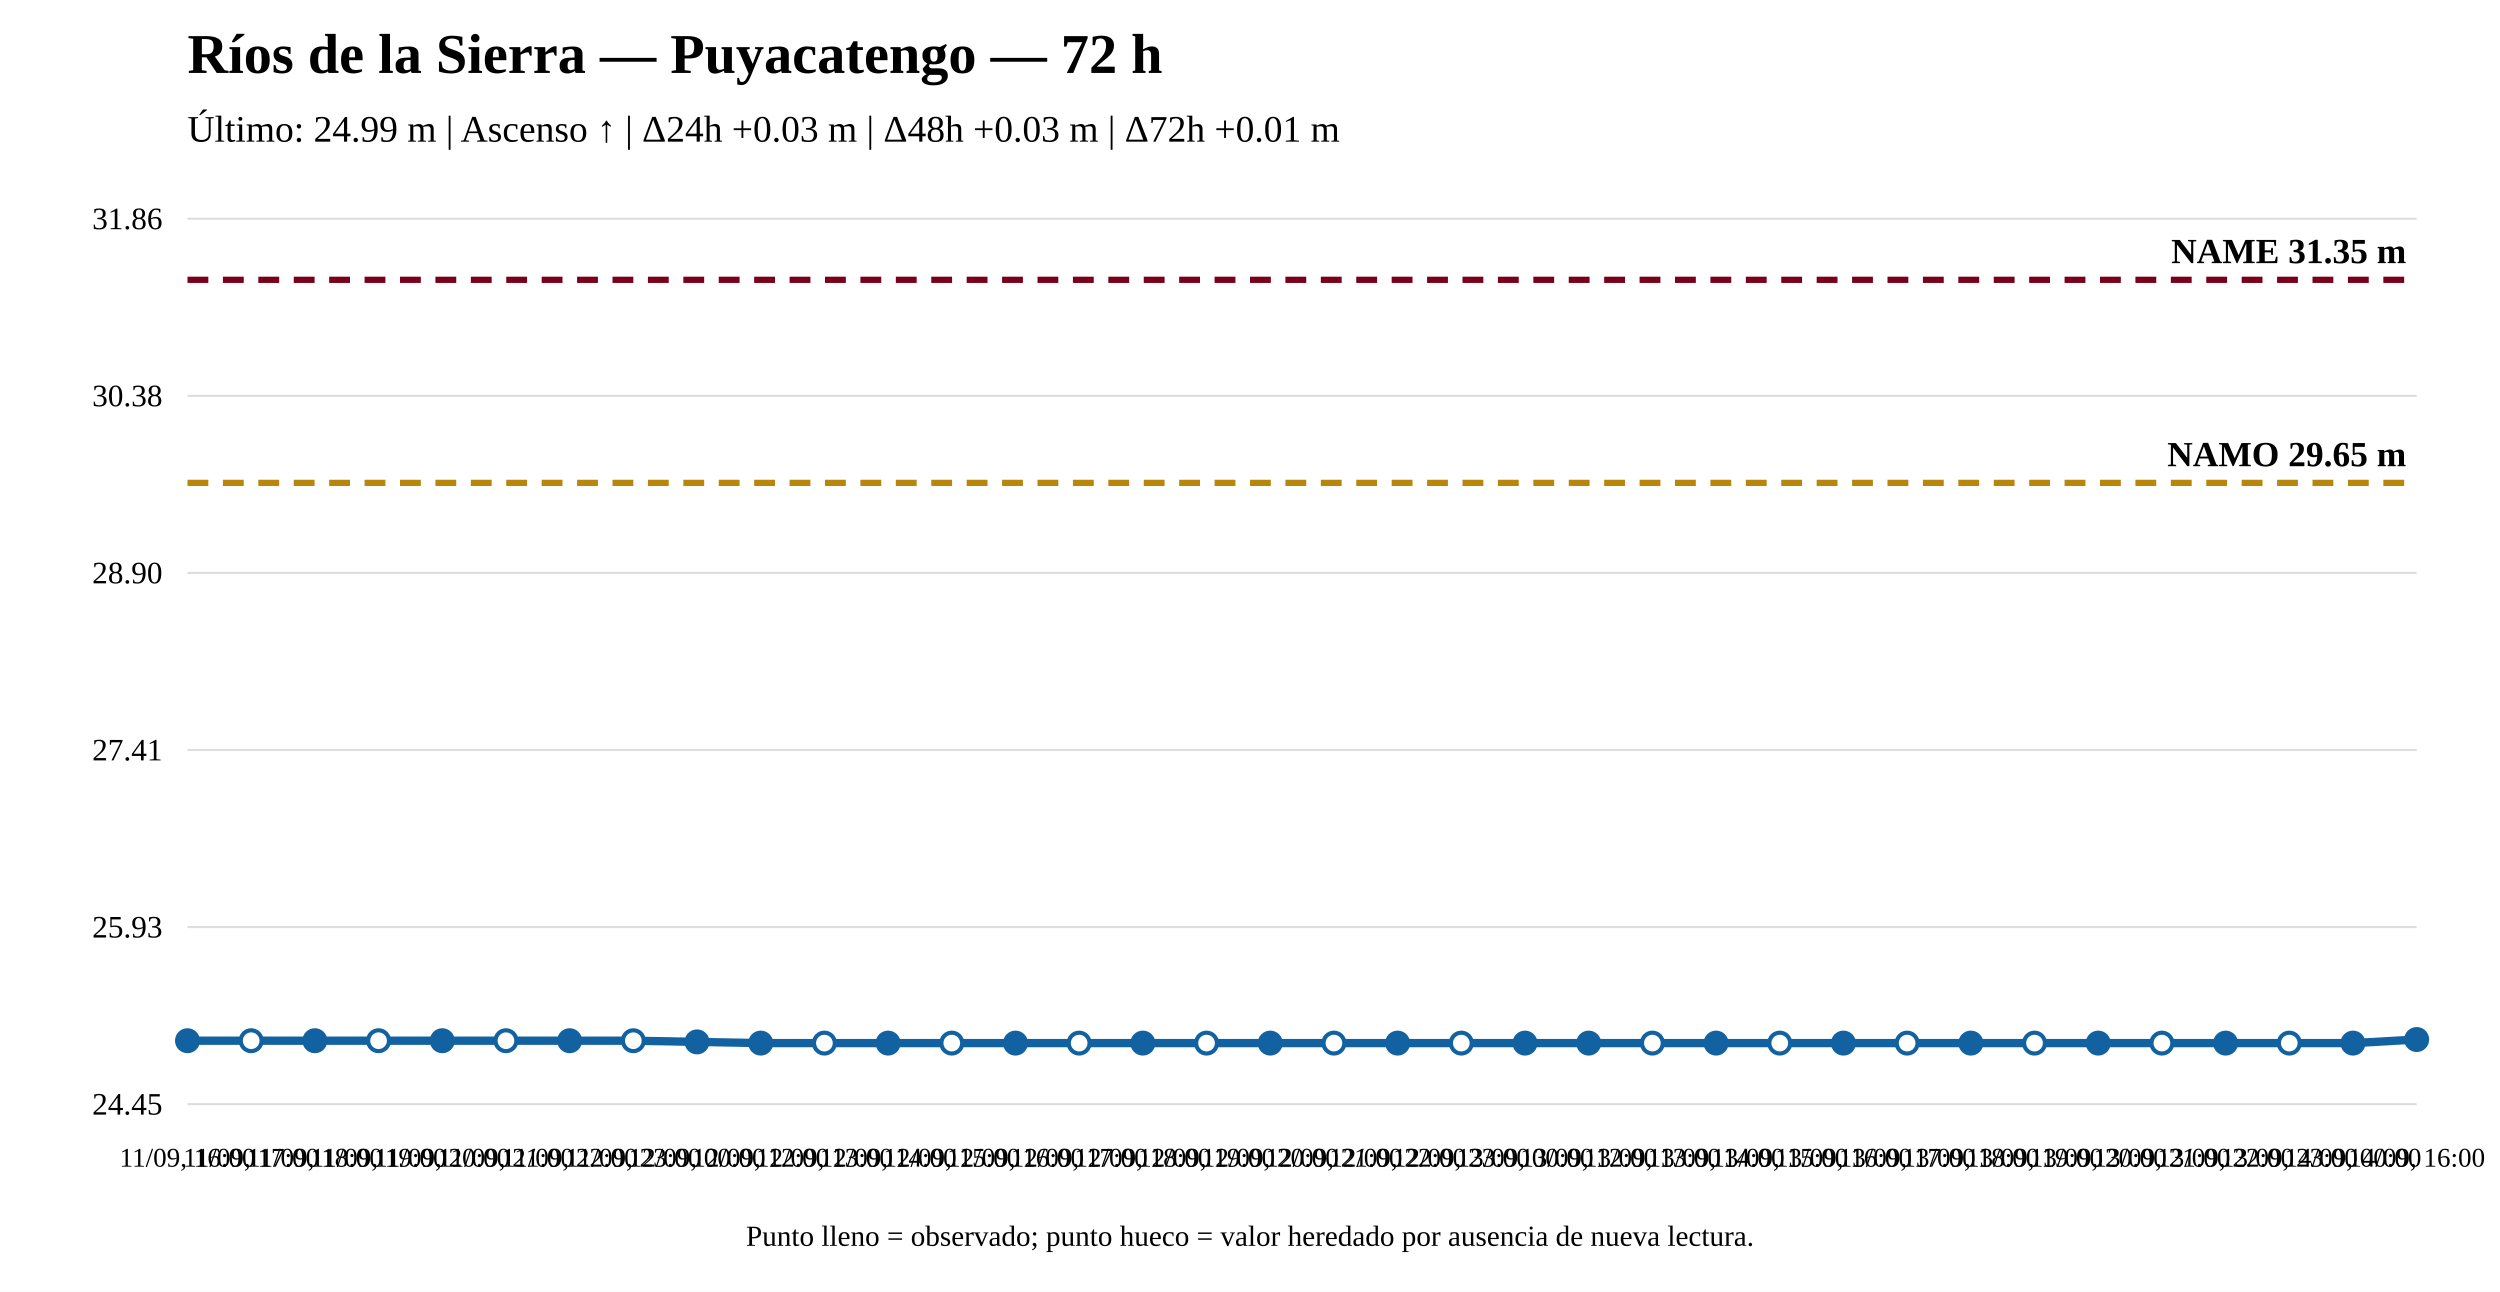
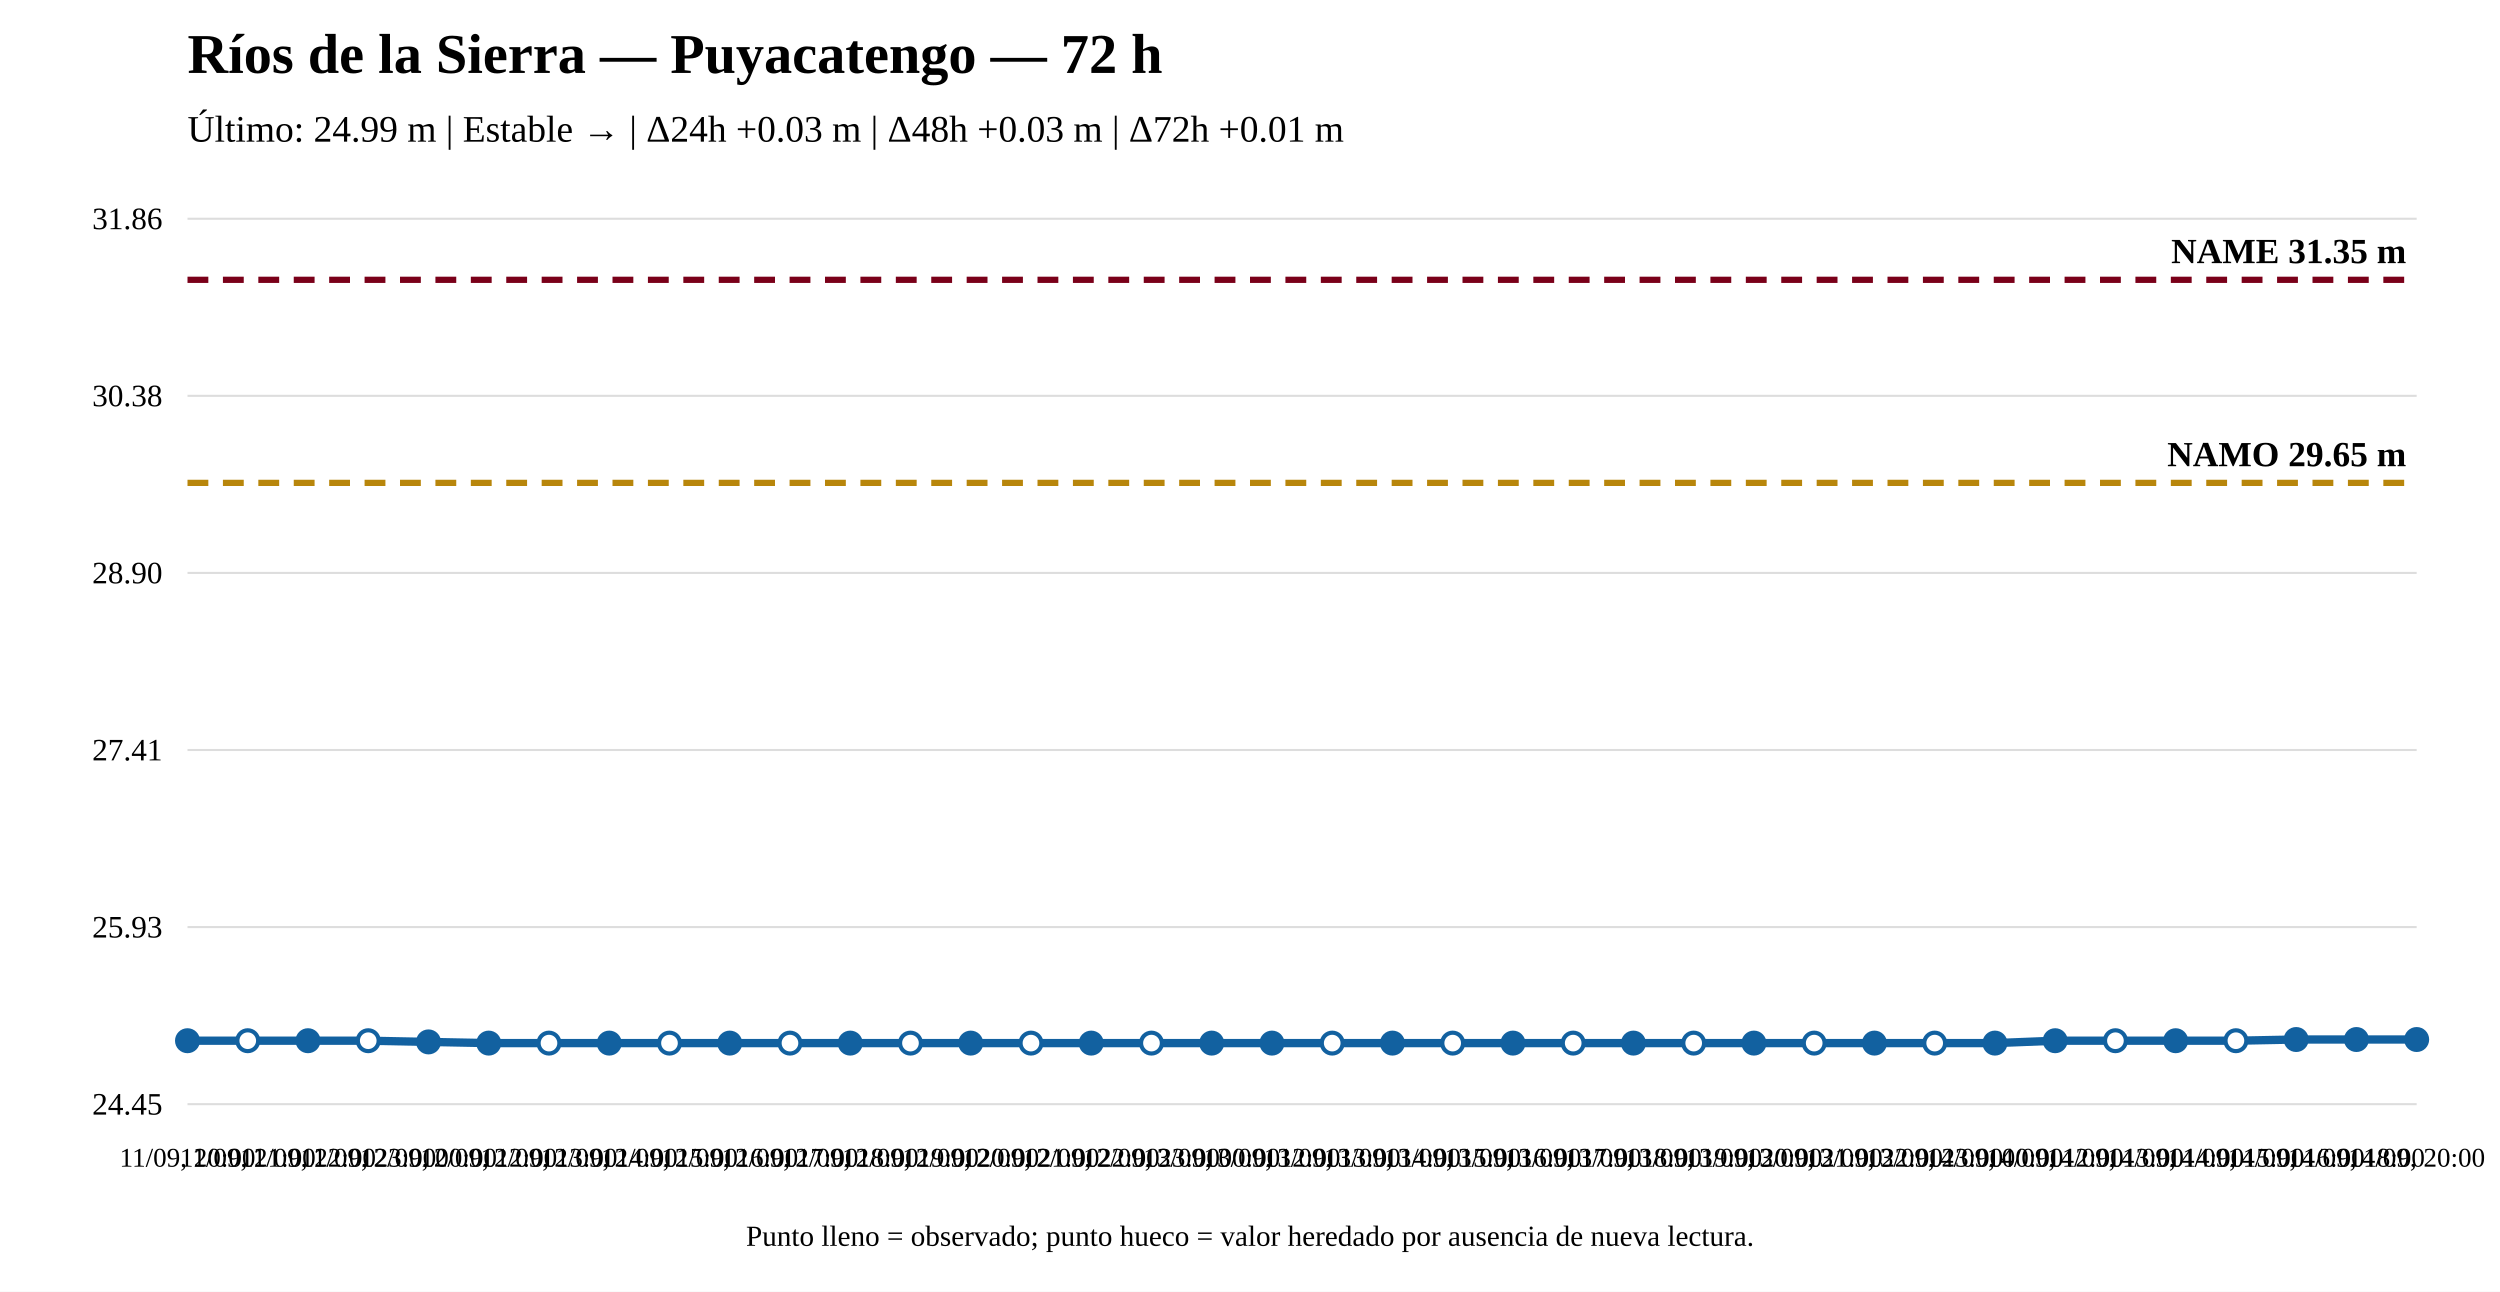
<svg xmlns="http://www.w3.org/2000/svg" width="1200" height="620" viewBox="0 0 1200 620">
  <rect width="100%" height="100%" fill="white" />
  <text x="90" y="35" font-size="27" font-weight="bold">Ríos de la Sierra — Puyacatengo — 72 h</text>
-   <text x="90" y="68" font-size="18">Último: 24.99 m | Ascenso ↑ | Δ24h +0.03 m | Δ48h +0.03 m | Δ72h +0.01 m</text>
+   <text x="90" y="68" font-size="18">Último: 24.99 m | Estable → | Δ24h +0.03 m | Δ48h +0.03 m | Δ72h +0.01 m</text>
  <line x1="90" y1="530" x2="1160" y2="530" stroke="#ddd" />
  <line x1="90" y1="445" x2="1160" y2="445" stroke="#ddd" />
  <line x1="90" y1="360" x2="1160" y2="360" stroke="#ddd" />
  <line x1="90" y1="275" x2="1160" y2="275" stroke="#ddd" />
  <line x1="90" y1="190" x2="1160" y2="190" stroke="#ddd" />
  <line x1="90" y1="105" x2="1160" y2="105" stroke="#ddd" />
  <text x="78" y="535" text-anchor="end" font-size="15">24.45</text>
  <text x="78" y="450" text-anchor="end" font-size="15">25.93</text>
  <text x="78" y="365" text-anchor="end" font-size="15">27.41</text>
  <text x="78" y="280" text-anchor="end" font-size="15">28.90</text>
  <text x="78" y="195" text-anchor="end" font-size="15">30.38</text>
  <text x="78" y="110" text-anchor="end" font-size="15">31.86</text>
  <line x1="90" y1="231.782" x2="1160" y2="231.782" stroke="#b8860b" stroke-width="3" stroke-dasharray="10 7" />
  <text x="1155" y="223.782" text-anchor="end" font-size="17" font-weight="bold">NAMO 29.65 m</text>
  <line x1="90" y1="134.31" x2="1160" y2="134.31" stroke="#7a0019" stroke-width="3" stroke-dasharray="10 7" />
  <text x="1155" y="126.31" text-anchor="end" font-size="17" font-weight="bold">NAME 31.35 m</text>
-   <polyline fill="none" stroke="#1261a0" stroke-width="4" points="90,499.543 120.571,499.543 151.143,499.543 181.714,499.543 212.286,499.543 242.857,499.543 273.429,499.543 304,499.543 334.571,500.116 365.143,500.69 395.714,500.69 426.286,500.69 456.857,500.69 487.429,500.69 518,500.69 548.571,500.69 579.143,500.69 609.714,500.69 640.286,500.69 670.857,500.69 701.429,500.69 732,500.69 762.571,500.69 793.143,500.69 823.714,500.69 854.286,500.69 884.857,500.69 915.429,500.69 946,500.69 976.571,500.69 1007.143,500.69 1037.714,500.69 1068.286,500.69 1098.857,500.69 1129.429,500.69 1160,498.97" />
+   <polyline fill="none" stroke="#1261a0" stroke-width="4" points="90,499.543 118.919,499.543 147.838,499.543 176.757,499.543 205.676,500.116 234.595,500.69 263.514,500.69 292.432,500.69 321.351,500.69 350.27,500.69 379.189,500.69 408.108,500.69 437.027,500.69 465.946,500.69 494.865,500.69 523.784,500.69 552.703,500.69 581.622,500.69 610.541,500.69 639.459,500.69 668.378,500.69 697.297,500.69 726.216,500.69 755.135,500.69 784.054,500.69 812.973,500.69 841.892,500.69 870.811,500.69 899.73,500.69 928.649,500.69 957.568,500.69 986.486,499.543 1015.405,499.543 1044.324,499.543 1073.243,499.543 1102.162,498.97 1131.081,498.97 1160,498.97" />
  <circle cx="90" cy="499.543" r="5" fill="#1261a0" stroke="#1261a0" stroke-width="2" />
-   <circle cx="120.571" cy="499.543" r="5" fill="white" stroke="#1261a0" stroke-width="2" />
-   <circle cx="151.143" cy="499.543" r="5" fill="#1261a0" stroke="#1261a0" stroke-width="2" />
-   <circle cx="181.714" cy="499.543" r="5" fill="white" stroke="#1261a0" stroke-width="2" />
-   <circle cx="212.286" cy="499.543" r="5" fill="#1261a0" stroke="#1261a0" stroke-width="2" />
-   <circle cx="242.857" cy="499.543" r="5" fill="white" stroke="#1261a0" stroke-width="2" />
-   <circle cx="273.429" cy="499.543" r="5" fill="#1261a0" stroke="#1261a0" stroke-width="2" />
-   <circle cx="304" cy="499.543" r="5" fill="white" stroke="#1261a0" stroke-width="2" />
-   <circle cx="334.571" cy="500.116" r="5" fill="#1261a0" stroke="#1261a0" stroke-width="2" />
-   <circle cx="365.143" cy="500.69" r="5" fill="#1261a0" stroke="#1261a0" stroke-width="2" />
-   <circle cx="395.714" cy="500.69" r="5" fill="white" stroke="#1261a0" stroke-width="2" />
-   <circle cx="426.286" cy="500.69" r="5" fill="#1261a0" stroke="#1261a0" stroke-width="2" />
-   <circle cx="456.857" cy="500.69" r="5" fill="white" stroke="#1261a0" stroke-width="2" />
-   <circle cx="487.429" cy="500.69" r="5" fill="#1261a0" stroke="#1261a0" stroke-width="2" />
-   <circle cx="518" cy="500.69" r="5" fill="white" stroke="#1261a0" stroke-width="2" />
-   <circle cx="548.571" cy="500.69" r="5" fill="#1261a0" stroke="#1261a0" stroke-width="2" />
-   <circle cx="579.143" cy="500.69" r="5" fill="white" stroke="#1261a0" stroke-width="2" />
-   <circle cx="609.714" cy="500.69" r="5" fill="#1261a0" stroke="#1261a0" stroke-width="2" />
-   <circle cx="640.286" cy="500.69" r="5" fill="white" stroke="#1261a0" stroke-width="2" />
-   <circle cx="670.857" cy="500.69" r="5" fill="#1261a0" stroke="#1261a0" stroke-width="2" />
-   <circle cx="701.429" cy="500.69" r="5" fill="white" stroke="#1261a0" stroke-width="2" />
-   <circle cx="732" cy="500.69" r="5" fill="#1261a0" stroke="#1261a0" stroke-width="2" />
-   <circle cx="762.571" cy="500.69" r="5" fill="#1261a0" stroke="#1261a0" stroke-width="2" />
-   <circle cx="793.143" cy="500.69" r="5" fill="white" stroke="#1261a0" stroke-width="2" />
-   <circle cx="823.714" cy="500.69" r="5" fill="#1261a0" stroke="#1261a0" stroke-width="2" />
-   <circle cx="854.286" cy="500.69" r="5" fill="white" stroke="#1261a0" stroke-width="2" />
-   <circle cx="884.857" cy="500.69" r="5" fill="#1261a0" stroke="#1261a0" stroke-width="2" />
-   <circle cx="915.429" cy="500.69" r="5" fill="white" stroke="#1261a0" stroke-width="2" />
-   <circle cx="946" cy="500.69" r="5" fill="#1261a0" stroke="#1261a0" stroke-width="2" />
-   <circle cx="976.571" cy="500.69" r="5" fill="white" stroke="#1261a0" stroke-width="2" />
-   <circle cx="1007.143" cy="500.69" r="5" fill="#1261a0" stroke="#1261a0" stroke-width="2" />
-   <circle cx="1037.714" cy="500.69" r="5" fill="white" stroke="#1261a0" stroke-width="2" />
-   <circle cx="1068.286" cy="500.69" r="5" fill="#1261a0" stroke="#1261a0" stroke-width="2" />
-   <circle cx="1098.857" cy="500.69" r="5" fill="white" stroke="#1261a0" stroke-width="2" />
-   <circle cx="1129.429" cy="500.69" r="5" fill="#1261a0" stroke="#1261a0" stroke-width="2" />
+   <circle cx="118.919" cy="499.543" r="5" fill="white" stroke="#1261a0" stroke-width="2" />
+   <circle cx="147.838" cy="499.543" r="5" fill="#1261a0" stroke="#1261a0" stroke-width="2" />
+   <circle cx="176.757" cy="499.543" r="5" fill="white" stroke="#1261a0" stroke-width="2" />
+   <circle cx="205.676" cy="500.116" r="5" fill="#1261a0" stroke="#1261a0" stroke-width="2" />
+   <circle cx="234.595" cy="500.69" r="5" fill="#1261a0" stroke="#1261a0" stroke-width="2" />
+   <circle cx="263.514" cy="500.69" r="5" fill="white" stroke="#1261a0" stroke-width="2" />
+   <circle cx="292.432" cy="500.69" r="5" fill="#1261a0" stroke="#1261a0" stroke-width="2" />
+   <circle cx="321.351" cy="500.69" r="5" fill="white" stroke="#1261a0" stroke-width="2" />
+   <circle cx="350.27" cy="500.69" r="5" fill="#1261a0" stroke="#1261a0" stroke-width="2" />
+   <circle cx="379.189" cy="500.69" r="5" fill="white" stroke="#1261a0" stroke-width="2" />
+   <circle cx="408.108" cy="500.69" r="5" fill="#1261a0" stroke="#1261a0" stroke-width="2" />
+   <circle cx="437.027" cy="500.69" r="5" fill="white" stroke="#1261a0" stroke-width="2" />
+   <circle cx="465.946" cy="500.69" r="5" fill="#1261a0" stroke="#1261a0" stroke-width="2" />
+   <circle cx="494.865" cy="500.69" r="5" fill="white" stroke="#1261a0" stroke-width="2" />
+   <circle cx="523.784" cy="500.69" r="5" fill="#1261a0" stroke="#1261a0" stroke-width="2" />
+   <circle cx="552.703" cy="500.69" r="5" fill="white" stroke="#1261a0" stroke-width="2" />
+   <circle cx="581.622" cy="500.69" r="5" fill="#1261a0" stroke="#1261a0" stroke-width="2" />
+   <circle cx="610.541" cy="500.69" r="5" fill="#1261a0" stroke="#1261a0" stroke-width="2" />
+   <circle cx="639.459" cy="500.69" r="5" fill="white" stroke="#1261a0" stroke-width="2" />
+   <circle cx="668.378" cy="500.69" r="5" fill="#1261a0" stroke="#1261a0" stroke-width="2" />
+   <circle cx="697.297" cy="500.69" r="5" fill="white" stroke="#1261a0" stroke-width="2" />
+   <circle cx="726.216" cy="500.69" r="5" fill="#1261a0" stroke="#1261a0" stroke-width="2" />
+   <circle cx="755.135" cy="500.69" r="5" fill="white" stroke="#1261a0" stroke-width="2" />
+   <circle cx="784.054" cy="500.69" r="5" fill="#1261a0" stroke="#1261a0" stroke-width="2" />
+   <circle cx="812.973" cy="500.69" r="5" fill="white" stroke="#1261a0" stroke-width="2" />
+   <circle cx="841.892" cy="500.69" r="5" fill="#1261a0" stroke="#1261a0" stroke-width="2" />
+   <circle cx="870.811" cy="500.69" r="5" fill="white" stroke="#1261a0" stroke-width="2" />
+   <circle cx="899.73" cy="500.69" r="5" fill="#1261a0" stroke="#1261a0" stroke-width="2" />
+   <circle cx="928.649" cy="500.69" r="5" fill="white" stroke="#1261a0" stroke-width="2" />
+   <circle cx="957.568" cy="500.69" r="5" fill="#1261a0" stroke="#1261a0" stroke-width="2" />
+   <circle cx="986.486" cy="499.543" r="5" fill="#1261a0" stroke="#1261a0" stroke-width="2" />
+   <circle cx="1015.405" cy="499.543" r="5" fill="white" stroke="#1261a0" stroke-width="2" />
+   <circle cx="1044.324" cy="499.543" r="5" fill="#1261a0" stroke="#1261a0" stroke-width="2" />
+   <circle cx="1073.243" cy="499.543" r="5" fill="white" stroke="#1261a0" stroke-width="2" />
+   <circle cx="1102.162" cy="498.97" r="5" fill="#1261a0" stroke="#1261a0" stroke-width="2" />
+   <circle cx="1131.081" cy="498.97" r="5" fill="#1261a0" stroke="#1261a0" stroke-width="2" />
  <circle cx="1160" cy="498.97" r="5" fill="#1261a0" stroke="#1261a0" stroke-width="2" />
-   <text x="90" y="560" text-anchor="middle" font-size="13">11/09, 16:00</text>
-   <text x="120.571" y="560" text-anchor="middle" font-size="13">11/09, 17:00</text>
-   <text x="151.143" y="560" text-anchor="middle" font-size="13">11/09, 18:00</text>
-   <text x="181.714" y="560" text-anchor="middle" font-size="13">11/09, 19:00</text>
-   <text x="212.286" y="560" text-anchor="middle" font-size="13">11/09, 20:00</text>
-   <text x="242.857" y="560" text-anchor="middle" font-size="13">11/09, 21:00</text>
-   <text x="273.429" y="560" text-anchor="middle" font-size="13">11/09, 22:00</text>
-   <text x="304" y="560" text-anchor="middle" font-size="13">11/09, 23:00</text>
-   <text x="334.571" y="560" text-anchor="middle" font-size="13">12/09, 00:00</text>
-   <text x="365.143" y="560" text-anchor="middle" font-size="13">12/09, 12:00</text>
-   <text x="395.714" y="560" text-anchor="middle" font-size="13">12/09, 13:00</text>
-   <text x="426.286" y="560" text-anchor="middle" font-size="13">12/09, 14:00</text>
-   <text x="456.857" y="560" text-anchor="middle" font-size="13">12/09, 15:00</text>
-   <text x="487.429" y="560" text-anchor="middle" font-size="13">12/09, 16:00</text>
-   <text x="518" y="560" text-anchor="middle" font-size="13">12/09, 17:00</text>
-   <text x="548.571" y="560" text-anchor="middle" font-size="13">12/09, 18:00</text>
-   <text x="579.143" y="560" text-anchor="middle" font-size="13">12/09, 19:00</text>
-   <text x="609.714" y="560" text-anchor="middle" font-size="13">12/09, 20:00</text>
-   <text x="640.286" y="560" text-anchor="middle" font-size="13">12/09, 21:00</text>
-   <text x="670.857" y="560" text-anchor="middle" font-size="13">12/09, 22:00</text>
-   <text x="701.429" y="560" text-anchor="middle" font-size="13">12/09, 23:00</text>
-   <text x="732" y="560" text-anchor="middle" font-size="13">13/09, 00:00</text>
-   <text x="762.571" y="560" text-anchor="middle" font-size="13">13/09, 12:00</text>
-   <text x="793.143" y="560" text-anchor="middle" font-size="13">13/09, 13:00</text>
-   <text x="823.714" y="560" text-anchor="middle" font-size="13">13/09, 14:00</text>
-   <text x="854.286" y="560" text-anchor="middle" font-size="13">13/09, 15:00</text>
-   <text x="884.857" y="560" text-anchor="middle" font-size="13">13/09, 16:00</text>
-   <text x="915.429" y="560" text-anchor="middle" font-size="13">13/09, 17:00</text>
-   <text x="946" y="560" text-anchor="middle" font-size="13">13/09, 18:00</text>
-   <text x="976.571" y="560" text-anchor="middle" font-size="13">13/09, 19:00</text>
-   <text x="1007.143" y="560" text-anchor="middle" font-size="13">13/09, 20:00</text>
-   <text x="1037.714" y="560" text-anchor="middle" font-size="13">13/09, 21:00</text>
-   <text x="1068.286" y="560" text-anchor="middle" font-size="13">13/09, 22:00</text>
-   <text x="1098.857" y="560" text-anchor="middle" font-size="13">13/09, 23:00</text>
-   <text x="1129.429" y="560" text-anchor="middle" font-size="13">14/09, 00:00</text>
-   <text x="1160" y="560" text-anchor="middle" font-size="13">14/09, 16:00</text>
+   <text x="90" y="560" text-anchor="middle" font-size="13">11/09, 20:00</text>
+   <text x="118.919" y="560" text-anchor="middle" font-size="13">11/09, 21:00</text>
+   <text x="147.838" y="560" text-anchor="middle" font-size="13">11/09, 22:00</text>
+   <text x="176.757" y="560" text-anchor="middle" font-size="13">11/09, 23:00</text>
+   <text x="205.676" y="560" text-anchor="middle" font-size="13">12/09, 00:00</text>
+   <text x="234.595" y="560" text-anchor="middle" font-size="13">12/09, 12:00</text>
+   <text x="263.514" y="560" text-anchor="middle" font-size="13">12/09, 13:00</text>
+   <text x="292.432" y="560" text-anchor="middle" font-size="13">12/09, 14:00</text>
+   <text x="321.351" y="560" text-anchor="middle" font-size="13">12/09, 15:00</text>
+   <text x="350.27" y="560" text-anchor="middle" font-size="13">12/09, 16:00</text>
+   <text x="379.189" y="560" text-anchor="middle" font-size="13">12/09, 17:00</text>
+   <text x="408.108" y="560" text-anchor="middle" font-size="13">12/09, 18:00</text>
+   <text x="437.027" y="560" text-anchor="middle" font-size="13">12/09, 19:00</text>
+   <text x="465.946" y="560" text-anchor="middle" font-size="13">12/09, 20:00</text>
+   <text x="494.865" y="560" text-anchor="middle" font-size="13">12/09, 21:00</text>
+   <text x="523.784" y="560" text-anchor="middle" font-size="13">12/09, 22:00</text>
+   <text x="552.703" y="560" text-anchor="middle" font-size="13">12/09, 23:00</text>
+   <text x="581.622" y="560" text-anchor="middle" font-size="13">13/09, 00:00</text>
+   <text x="610.541" y="560" text-anchor="middle" font-size="13">13/09, 12:00</text>
+   <text x="639.459" y="560" text-anchor="middle" font-size="13">13/09, 13:00</text>
+   <text x="668.378" y="560" text-anchor="middle" font-size="13">13/09, 14:00</text>
+   <text x="697.297" y="560" text-anchor="middle" font-size="13">13/09, 15:00</text>
+   <text x="726.216" y="560" text-anchor="middle" font-size="13">13/09, 16:00</text>
+   <text x="755.135" y="560" text-anchor="middle" font-size="13">13/09, 17:00</text>
+   <text x="784.054" y="560" text-anchor="middle" font-size="13">13/09, 18:00</text>
+   <text x="812.973" y="560" text-anchor="middle" font-size="13">13/09, 19:00</text>
+   <text x="841.892" y="560" text-anchor="middle" font-size="13">13/09, 20:00</text>
+   <text x="870.811" y="560" text-anchor="middle" font-size="13">13/09, 21:00</text>
+   <text x="899.73" y="560" text-anchor="middle" font-size="13">13/09, 22:00</text>
+   <text x="928.649" y="560" text-anchor="middle" font-size="13">13/09, 23:00</text>
+   <text x="957.568" y="560" text-anchor="middle" font-size="13">14/09, 00:00</text>
+   <text x="986.486" y="560" text-anchor="middle" font-size="13">14/09, 12:00</text>
+   <text x="1015.405" y="560" text-anchor="middle" font-size="13">14/09, 13:00</text>
+   <text x="1044.324" y="560" text-anchor="middle" font-size="13">14/09, 14:00</text>
+   <text x="1073.243" y="560" text-anchor="middle" font-size="13">14/09, 15:00</text>
+   <text x="1102.162" y="560" text-anchor="middle" font-size="13">14/09, 16:00</text>
+   <text x="1131.081" y="560" text-anchor="middle" font-size="13">14/09, 18:00</text>
+   <text x="1160" y="560" text-anchor="middle" font-size="13">14/09, 20:00</text>
  <text x="600" y="598" text-anchor="middle" font-size="14">Punto lleno = observado; punto hueco = valor heredado por ausencia de nueva lectura.</text>
</svg>
